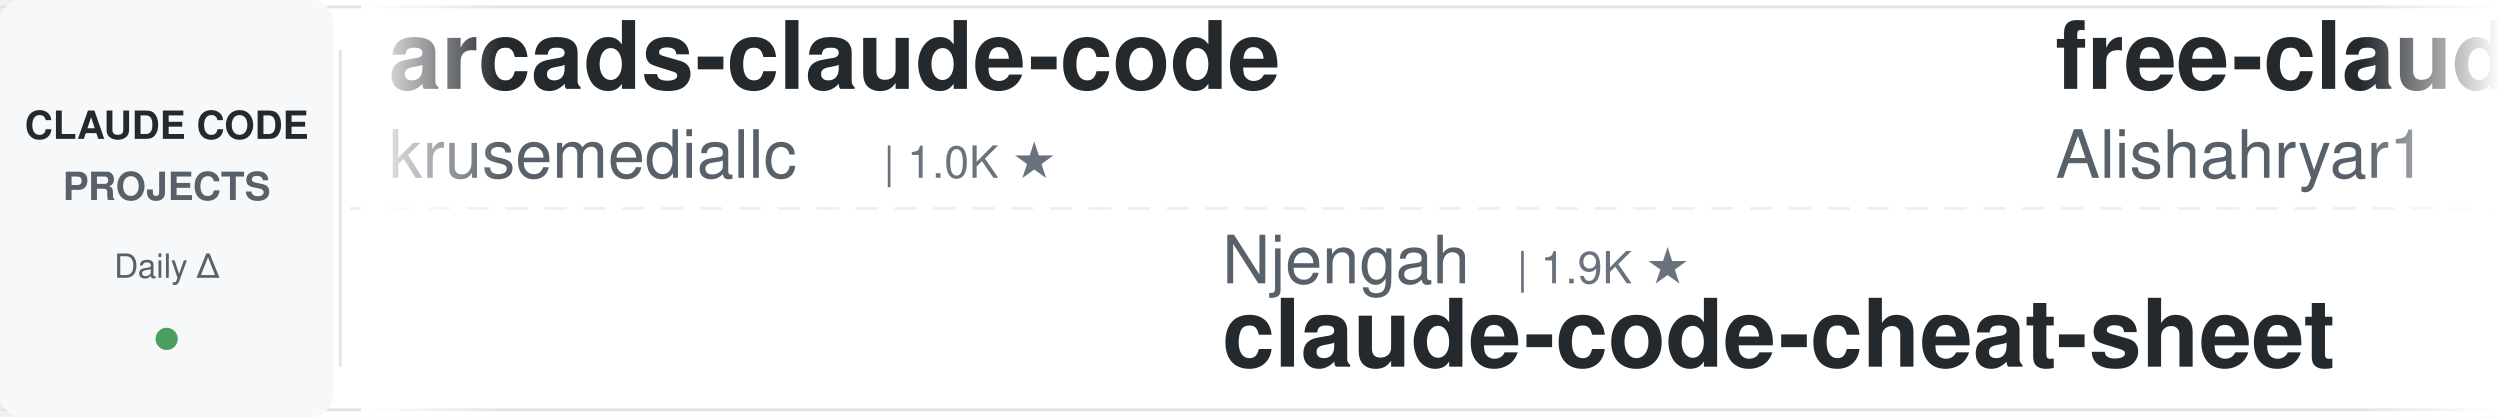
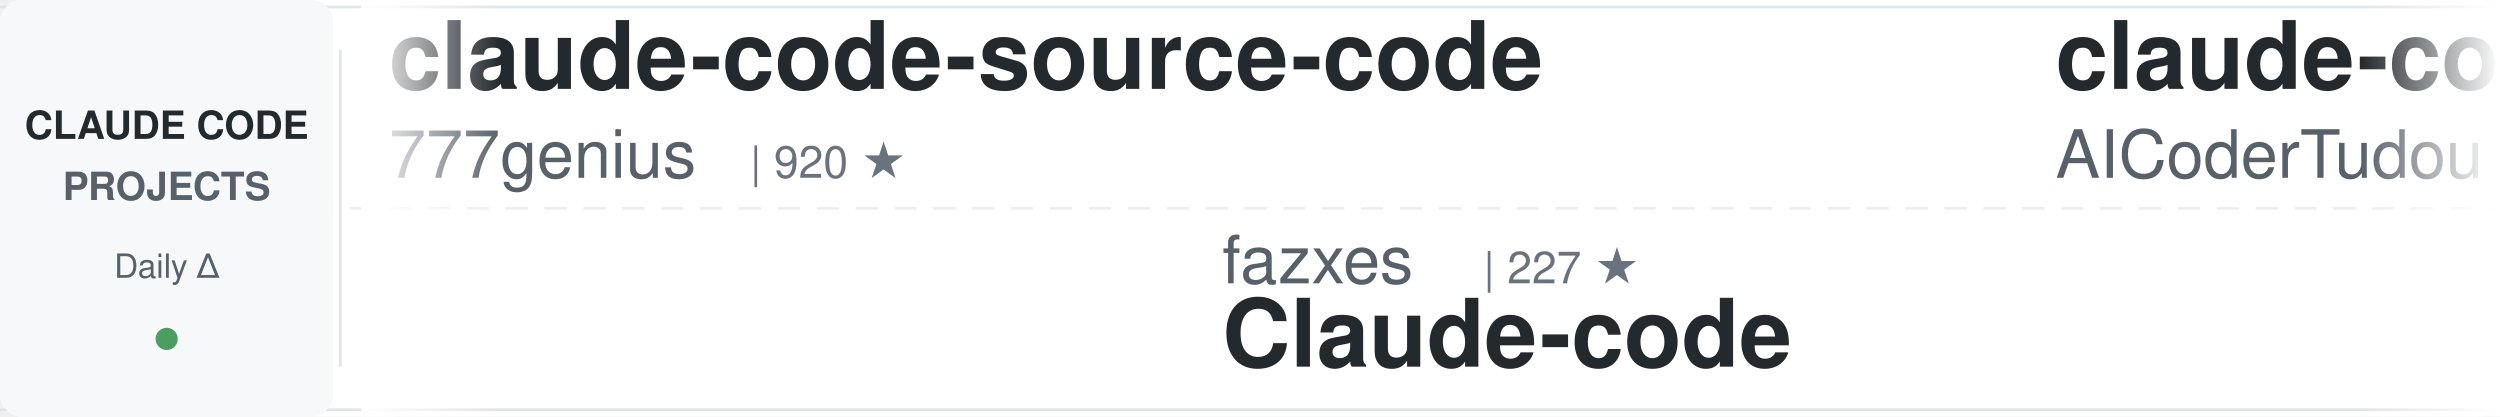
<svg xmlns="http://www.w3.org/2000/svg" width="900" height="150">
  <defs>
    <linearGradient id="awesomeLeftFade" x1="0%" y1="0%" x2="100%" y2="0%">
      <stop offset="0%" style="stop-color:#ffffff;stop-opacity:1" />
      <stop offset="100%" style="stop-color:#ffffff;stop-opacity:0" />
    </linearGradient>
    <linearGradient id="awesomeRightFade" x1="0%" y1="0%" x2="100%" y2="0%">
      <stop offset="0%" style="stop-color:#ffffff;stop-opacity:0" />
      <stop offset="100%" style="stop-color:#ffffff;stop-opacity:1" />
    </linearGradient>
  </defs>
  <rect width="900" height="150" fill="#ffffff" rx="8" />
  <rect x="0" y="2" width="900" height="1" fill="#e1e4e8" />
  <rect x="0" y="147" width="900" height="1" fill="#e1e4e8" />
  <line x1="0" y1="75" x2="900" y2="75" stroke="#e1e4e8" stroke-width="1" stroke-dasharray="8 6" opacity="0.6" />
  <rect x="0" y="0" width="120" height="150" fill="#f6f8fa" rx="8" />
  <text x="60" y="50" font-family="-apple-system, BlinkMacSystemFont, 'Segoe UI', Helvetica, Arial, sans-serif" font-size="14" font-weight="600" fill="#24292e" text-anchor="middle">CLAUDE CODE</text>
  <text x="60" y="72" font-family="-apple-system, BlinkMacSystemFont, 'Segoe UI', Helvetica, Arial, sans-serif" font-size="14" font-weight="600" fill="#586069" text-anchor="middle">PROJECTS</text>
  <text x="60" y="100" font-family="-apple-system, BlinkMacSystemFont, 'Segoe UI', Helvetica, Arial, sans-serif" font-size="12" font-weight="500" fill="#586069" text-anchor="middle">Daily Δ</text>
  <circle cx="60" cy="122" r="4" fill="#22863a" opacity="0.8" />
  <rect x="122" y="18" width="1" height="114" fill="#e1e4e8" />
  <clipPath id="awesomeTickerClip">
    <rect x="130" y="0" width="770" height="150" />
  </clipPath>
  <g clip-path="url(#awesomeTickerClip)">
    <g id="awesomeTickerItems">
      <animateTransform attributeName="transform" attributeType="XML" type="translate" from="0 0" to="-3000 0" dur="54s" repeatCount="indefinite" />
      <g transform="translate(0, 0)">
-         <text x="140" y="32" font-family="-apple-system, BlinkMacSystemFont, 'Segoe UI', Helvetica, Arial, sans-serif" font-size="34" font-weight="600" fill="#24292e">arcads-claude-code</text>
-         <text x="140" y="64" font-family="-apple-system, BlinkMacSystemFont, 'Segoe UI', Helvetica, Arial, sans-serif" font-size="24" font-weight="400" fill="#586069">krusemediallc</text>
-         <text x="318" y="64" font-family="-apple-system, BlinkMacSystemFont, 'Segoe UI', Helvetica, Arial, sans-serif" font-size="16" font-weight="500" fill="#6a737d">| 1.0K ★</text>
+         <text x="140" y="32" font-family="-apple-system, BlinkMacSystemFont, 'Segoe UI', Helvetica, Arial, sans-serif" font-size="34" font-weight="600" fill="#24292e">claude-code-source-code</text>
+         <text x="140" y="64" font-family="-apple-system, BlinkMacSystemFont, 'Segoe UI', Helvetica, Arial, sans-serif" font-size="24" font-weight="400" fill="#586069">777genius</text>
+         <text x="270" y="64" font-family="-apple-system, BlinkMacSystemFont, 'Segoe UI', Helvetica, Arial, sans-serif" font-size="16" font-weight="500" fill="#6a737d">| 920 ★</text>
      </g>
      <g transform="translate(300, 0)">
-         <text x="140" y="102" font-family="-apple-system, BlinkMacSystemFont, 'Segoe UI', Helvetica, Arial, sans-serif" font-size="24" font-weight="400" fill="#586069">Njengah</text>
-         <text x="246" y="102" font-family="-apple-system, BlinkMacSystemFont, 'Segoe UI', Helvetica, Arial, sans-serif" font-size="16" font-weight="500" fill="#6a737d">| 1.9K ★</text>
-         <text x="140" y="132" font-family="-apple-system, BlinkMacSystemFont, 'Segoe UI', Helvetica, Arial, sans-serif" font-size="34" font-weight="600" fill="#24292e">claude-code-cheat-sheet</text>
+         <text x="140" y="102" font-family="-apple-system, BlinkMacSystemFont, 'Segoe UI', Helvetica, Arial, sans-serif" font-size="24" font-weight="400" fill="#586069">fazxes</text>
+         <text x="234" y="102" font-family="-apple-system, BlinkMacSystemFont, 'Segoe UI', Helvetica, Arial, sans-serif" font-size="16" font-weight="500" fill="#6a737d">| 227 ★</text>
+         <text x="140" y="132" font-family="-apple-system, BlinkMacSystemFont, 'Segoe UI', Helvetica, Arial, sans-serif" font-size="34" font-weight="600" fill="#24292e">Claude-code</text>
      </g>
      <g transform="translate(600, 0)">
-         <text x="140" y="32" font-family="-apple-system, BlinkMacSystemFont, 'Segoe UI', Helvetica, Arial, sans-serif" font-size="34" font-weight="600" fill="#24292e">free-claude-code</text>
-         <text x="140" y="64" font-family="-apple-system, BlinkMacSystemFont, 'Segoe UI', Helvetica, Arial, sans-serif" font-size="24" font-weight="400" fill="#586069">Alishahryar1</text>
-         <text x="306" y="64" font-family="-apple-system, BlinkMacSystemFont, 'Segoe UI', Helvetica, Arial, sans-serif" font-size="16" font-weight="500" fill="#6a737d">| 42.0K ★</text>
-         <text x="392" y="64" font-family="-apple-system, BlinkMacSystemFont, 'Segoe UI', Helvetica, Arial, sans-serif" font-size="16" font-weight="500" fill="#22863a"> +51</text>
+         <text x="140" y="32" font-family="-apple-system, BlinkMacSystemFont, 'Segoe UI', Helvetica, Arial, sans-serif" font-size="34" font-weight="600" fill="#24292e">claude-code-tudou</text>
+         <text x="140" y="64" font-family="-apple-system, BlinkMacSystemFont, 'Segoe UI', Helvetica, Arial, sans-serif" font-size="24" font-weight="400" fill="#586069">AICoderTudou</text>
+         <text x="306" y="64" font-family="-apple-system, BlinkMacSystemFont, 'Segoe UI', Helvetica, Arial, sans-serif" font-size="16" font-weight="500" fill="#6a737d">| 497 ★</text>
      </g>
      <g transform="translate(900, 0)">
        <text x="140" y="102" font-family="-apple-system, BlinkMacSystemFont, 'Segoe UI', Helvetica, Arial, sans-serif" font-size="24" font-weight="400" fill="#586069">AprilNEA</text>
        <text x="258" y="102" font-family="-apple-system, BlinkMacSystemFont, 'Segoe UI', Helvetica, Arial, sans-serif" font-size="16" font-weight="500" fill="#6a737d">| 392 ★</text>
        <text x="140" y="132" font-family="-apple-system, BlinkMacSystemFont, 'Segoe UI', Helvetica, Arial, sans-serif" font-size="34" font-weight="600" fill="#24292e">claude-code-source</text>
      </g>
      <g transform="translate(1200, 0)">
-         <text x="140" y="32" font-family="-apple-system, BlinkMacSystemFont, 'Segoe UI', Helvetica, Arial, sans-serif" font-size="34" font-weight="600" fill="#24292e">collection-claude-code-s...</text>
-         <text x="140" y="64" font-family="-apple-system, BlinkMacSystemFont, 'Segoe UI', Helvetica, Arial, sans-serif" font-size="24" font-weight="400" fill="#586069">chauncygu</text>
-         <text x="270" y="64" font-family="-apple-system, BlinkMacSystemFont, 'Segoe UI', Helvetica, Arial, sans-serif" font-size="16" font-weight="500" fill="#6a737d">| 2.8K ★</text>
+         <text x="140" y="32" font-family="-apple-system, BlinkMacSystemFont, 'Segoe UI', Helvetica, Arial, sans-serif" font-size="34" font-weight="600" fill="#24292e">Dive-into-Claude-Code</text>
+         <text x="140" y="64" font-family="-apple-system, BlinkMacSystemFont, 'Segoe UI', Helvetica, Arial, sans-serif" font-size="24" font-weight="400" fill="#586069">VILA-Lab</text>
+         <text x="258" y="64" font-family="-apple-system, BlinkMacSystemFont, 'Segoe UI', Helvetica, Arial, sans-serif" font-size="16" font-weight="500" fill="#6a737d">| 2.0K ★</text>
      </g>
      <g transform="translate(1500, 0)">
-         <text x="140" y="102" font-family="-apple-system, BlinkMacSystemFont, 'Segoe UI', Helvetica, Arial, sans-serif" font-size="24" font-weight="400" fill="#586069">jeremylongshore</text>
-         <text x="342" y="102" font-family="-apple-system, BlinkMacSystemFont, 'Segoe UI', Helvetica, Arial, sans-serif" font-size="16" font-weight="500" fill="#6a737d">| 2.6K ★</text>
-         <text x="140" y="132" font-family="-apple-system, BlinkMacSystemFont, 'Segoe UI', Helvetica, Arial, sans-serif" font-size="34" font-weight="600" fill="#24292e">claude-code-plugins-plus...</text>
+         <text x="140" y="102" font-family="-apple-system, BlinkMacSystemFont, 'Segoe UI', Helvetica, Arial, sans-serif" font-size="24" font-weight="400" fill="#586069">anthropics</text>
+         <text x="282" y="102" font-family="-apple-system, BlinkMacSystemFont, 'Segoe UI', Helvetica, Arial, sans-serif" font-size="16" font-weight="500" fill="#6a737d">| 8.4K ★</text>
+         <text x="359" y="102" font-family="-apple-system, BlinkMacSystemFont, 'Segoe UI', Helvetica, Arial, sans-serif" font-size="16" font-weight="500" fill="#22863a"> +3</text>
+         <text x="140" y="132" font-family="-apple-system, BlinkMacSystemFont, 'Segoe UI', Helvetica, Arial, sans-serif" font-size="34" font-weight="600" fill="#24292e">claude-code-action</text>
      </g>
      <g transform="translate(1800, 0)">
-         <text x="140" y="32" font-family="-apple-system, BlinkMacSystemFont, 'Segoe UI', Helvetica, Arial, sans-serif" font-size="34" font-weight="600" fill="#24292e">claude-code-cli</text>
-         <text x="140" y="64" font-family="-apple-system, BlinkMacSystemFont, 'Segoe UI', Helvetica, Arial, sans-serif" font-size="24" font-weight="400" fill="#586069">huangserva</text>
-         <text x="282" y="64" font-family="-apple-system, BlinkMacSystemFont, 'Segoe UI', Helvetica, Arial, sans-serif" font-size="16" font-weight="500" fill="#6a737d">| 624 ★</text>
+         <text x="140" y="32" font-family="-apple-system, BlinkMacSystemFont, 'Segoe UI', Helvetica, Arial, sans-serif" font-size="34" font-weight="600" fill="#24292e">claude_code_src</text>
+         <text x="140" y="64" font-family="-apple-system, BlinkMacSystemFont, 'Segoe UI', Helvetica, Arial, sans-serif" font-size="24" font-weight="400" fill="#586069">ponponon</text>
+         <text x="258" y="64" font-family="-apple-system, BlinkMacSystemFont, 'Segoe UI', Helvetica, Arial, sans-serif" font-size="16" font-weight="500" fill="#6a737d">| 2.3K ★</text>
      </g>
      <g transform="translate(2100, 0)">
-         <text x="140" y="102" font-family="-apple-system, BlinkMacSystemFont, 'Segoe UI', Helvetica, Arial, sans-serif" font-size="24" font-weight="400" fill="#586069">VILA-Lab</text>
-         <text x="258" y="102" font-family="-apple-system, BlinkMacSystemFont, 'Segoe UI', Helvetica, Arial, sans-serif" font-size="16" font-weight="500" fill="#6a737d">| 2.0K ★</text>
-         <text x="335" y="102" font-family="-apple-system, BlinkMacSystemFont, 'Segoe UI', Helvetica, Arial, sans-serif" font-size="16" font-weight="500" fill="#22863a"> +1</text>
-         <text x="140" y="132" font-family="-apple-system, BlinkMacSystemFont, 'Segoe UI', Helvetica, Arial, sans-serif" font-size="34" font-weight="600" fill="#24292e">Dive-into-Claude-Code</text>
+         <text x="140" y="102" font-family="-apple-system, BlinkMacSystemFont, 'Segoe UI', Helvetica, Arial, sans-serif" font-size="24" font-weight="400" fill="#586069">disler</text>
+         <text x="234" y="102" font-family="-apple-system, BlinkMacSystemFont, 'Segoe UI', Helvetica, Arial, sans-serif" font-size="16" font-weight="500" fill="#6a737d">| 3.8K ★</text>
+         <text x="140" y="132" font-family="-apple-system, BlinkMacSystemFont, 'Segoe UI', Helvetica, Arial, sans-serif" font-size="34" font-weight="600" fill="#24292e">claude-code-hooks-master...</text>
      </g>
      <g transform="translate(2400, 0)">
-         <text x="140" y="32" font-family="-apple-system, BlinkMacSystemFont, 'Segoe UI', Helvetica, Arial, sans-serif" font-size="34" font-weight="600" fill="#24292e">claude-coder</text>
-         <text x="140" y="64" font-family="-apple-system, BlinkMacSystemFont, 'Segoe UI', Helvetica, Arial, sans-serif" font-size="24" font-weight="400" fill="#586069">kodu-ai</text>
-         <text x="246" y="64" font-family="-apple-system, BlinkMacSystemFont, 'Segoe UI', Helvetica, Arial, sans-serif" font-size="16" font-weight="500" fill="#6a737d">| 5.3K ★</text>
-         <text x="323" y="64" font-family="-apple-system, BlinkMacSystemFont, 'Segoe UI', Helvetica, Arial, sans-serif" font-size="16" font-weight="500" fill="#cb2431"> -1</text>
+         <text x="140" y="32" font-family="-apple-system, BlinkMacSystemFont, 'Segoe UI', Helvetica, Arial, sans-serif" font-size="34" font-weight="600" fill="#24292e">Claude-Code-Source-Study</text>
+         <text x="140" y="64" font-family="-apple-system, BlinkMacSystemFont, 'Segoe UI', Helvetica, Arial, sans-serif" font-size="24" font-weight="400" fill="#586069">luyao618</text>
+         <text x="258" y="64" font-family="-apple-system, BlinkMacSystemFont, 'Segoe UI', Helvetica, Arial, sans-serif" font-size="16" font-weight="500" fill="#6a737d">| 1.6K ★</text>
      </g>
      <g transform="translate(2700, 0)">
-         <text x="140" y="102" font-family="-apple-system, BlinkMacSystemFont, 'Segoe UI', Helvetica, Arial, sans-serif" font-size="24" font-weight="400" fill="#586069">RichardAtCT</text>
-         <text x="294" y="102" font-family="-apple-system, BlinkMacSystemFont, 'Segoe UI', Helvetica, Arial, sans-serif" font-size="16" font-weight="500" fill="#6a737d">| 2.7K ★</text>
-         <text x="371" y="102" font-family="-apple-system, BlinkMacSystemFont, 'Segoe UI', Helvetica, Arial, sans-serif" font-size="16" font-weight="500" fill="#22863a"> +1</text>
-         <text x="140" y="132" font-family="-apple-system, BlinkMacSystemFont, 'Segoe UI', Helvetica, Arial, sans-serif" font-size="34" font-weight="600" fill="#24292e">claude-code-telegram</text>
+         <text x="140" y="102" font-family="-apple-system, BlinkMacSystemFont, 'Segoe UI', Helvetica, Arial, sans-serif" font-size="24" font-weight="400" fill="#586069">rohitg00</text>
+         <text x="258" y="102" font-family="-apple-system, BlinkMacSystemFont, 'Segoe UI', Helvetica, Arial, sans-serif" font-size="16" font-weight="500" fill="#6a737d">| 2.4K ★</text>
+         <text x="335" y="102" font-family="-apple-system, BlinkMacSystemFont, 'Segoe UI', Helvetica, Arial, sans-serif" font-size="16" font-weight="500" fill="#22863a"> +2</text>
+         <text x="140" y="132" font-family="-apple-system, BlinkMacSystemFont, 'Segoe UI', Helvetica, Arial, sans-serif" font-size="34" font-weight="600" fill="#24292e">awesome-claude-code-tool...</text>
      </g>
      <g transform="translate(3000, 0)">
-         <text x="140" y="32" font-family="-apple-system, BlinkMacSystemFont, 'Segoe UI', Helvetica, Arial, sans-serif" font-size="34" font-weight="600" fill="#24292e">arcads-claude-code</text>
-         <text x="140" y="64" font-family="-apple-system, BlinkMacSystemFont, 'Segoe UI', Helvetica, Arial, sans-serif" font-size="24" font-weight="400" fill="#586069">krusemediallc</text>
-         <text x="318" y="64" font-family="-apple-system, BlinkMacSystemFont, 'Segoe UI', Helvetica, Arial, sans-serif" font-size="16" font-weight="500" fill="#6a737d">| 1.0K ★</text>
+         <text x="140" y="32" font-family="-apple-system, BlinkMacSystemFont, 'Segoe UI', Helvetica, Arial, sans-serif" font-size="34" font-weight="600" fill="#24292e">claude-code-source-code</text>
+         <text x="140" y="64" font-family="-apple-system, BlinkMacSystemFont, 'Segoe UI', Helvetica, Arial, sans-serif" font-size="24" font-weight="400" fill="#586069">777genius</text>
+         <text x="270" y="64" font-family="-apple-system, BlinkMacSystemFont, 'Segoe UI', Helvetica, Arial, sans-serif" font-size="16" font-weight="500" fill="#6a737d">| 920 ★</text>
      </g>
      <g transform="translate(3300, 0)">
-         <text x="140" y="102" font-family="-apple-system, BlinkMacSystemFont, 'Segoe UI', Helvetica, Arial, sans-serif" font-size="24" font-weight="400" fill="#586069">Njengah</text>
-         <text x="246" y="102" font-family="-apple-system, BlinkMacSystemFont, 'Segoe UI', Helvetica, Arial, sans-serif" font-size="16" font-weight="500" fill="#6a737d">| 1.9K ★</text>
-         <text x="140" y="132" font-family="-apple-system, BlinkMacSystemFont, 'Segoe UI', Helvetica, Arial, sans-serif" font-size="34" font-weight="600" fill="#24292e">claude-code-cheat-sheet</text>
+         <text x="140" y="102" font-family="-apple-system, BlinkMacSystemFont, 'Segoe UI', Helvetica, Arial, sans-serif" font-size="24" font-weight="400" fill="#586069">fazxes</text>
+         <text x="234" y="102" font-family="-apple-system, BlinkMacSystemFont, 'Segoe UI', Helvetica, Arial, sans-serif" font-size="16" font-weight="500" fill="#6a737d">| 227 ★</text>
+         <text x="140" y="132" font-family="-apple-system, BlinkMacSystemFont, 'Segoe UI', Helvetica, Arial, sans-serif" font-size="34" font-weight="600" fill="#24292e">Claude-code</text>
      </g>
      <g transform="translate(3600, 0)">
-         <text x="140" y="32" font-family="-apple-system, BlinkMacSystemFont, 'Segoe UI', Helvetica, Arial, sans-serif" font-size="34" font-weight="600" fill="#24292e">free-claude-code</text>
-         <text x="140" y="64" font-family="-apple-system, BlinkMacSystemFont, 'Segoe UI', Helvetica, Arial, sans-serif" font-size="24" font-weight="400" fill="#586069">Alishahryar1</text>
-         <text x="306" y="64" font-family="-apple-system, BlinkMacSystemFont, 'Segoe UI', Helvetica, Arial, sans-serif" font-size="16" font-weight="500" fill="#6a737d">| 42.0K ★</text>
-         <text x="392" y="64" font-family="-apple-system, BlinkMacSystemFont, 'Segoe UI', Helvetica, Arial, sans-serif" font-size="16" font-weight="500" fill="#22863a"> +51</text>
+         <text x="140" y="32" font-family="-apple-system, BlinkMacSystemFont, 'Segoe UI', Helvetica, Arial, sans-serif" font-size="34" font-weight="600" fill="#24292e">claude-code-tudou</text>
+         <text x="140" y="64" font-family="-apple-system, BlinkMacSystemFont, 'Segoe UI', Helvetica, Arial, sans-serif" font-size="24" font-weight="400" fill="#586069">AICoderTudou</text>
+         <text x="306" y="64" font-family="-apple-system, BlinkMacSystemFont, 'Segoe UI', Helvetica, Arial, sans-serif" font-size="16" font-weight="500" fill="#6a737d">| 497 ★</text>
      </g>
      <g transform="translate(3900, 0)">
        <text x="140" y="102" font-family="-apple-system, BlinkMacSystemFont, 'Segoe UI', Helvetica, Arial, sans-serif" font-size="24" font-weight="400" fill="#586069">AprilNEA</text>
        <text x="258" y="102" font-family="-apple-system, BlinkMacSystemFont, 'Segoe UI', Helvetica, Arial, sans-serif" font-size="16" font-weight="500" fill="#6a737d">| 392 ★</text>
        <text x="140" y="132" font-family="-apple-system, BlinkMacSystemFont, 'Segoe UI', Helvetica, Arial, sans-serif" font-size="34" font-weight="600" fill="#24292e">claude-code-source</text>
      </g>
    </g>
  </g>
  <rect x="130" y="0" width="50" height="150" fill="url(#awesomeLeftFade)" />
  <rect x="850" y="0" width="50" height="150" fill="url(#awesomeRightFade)" />
</svg>
